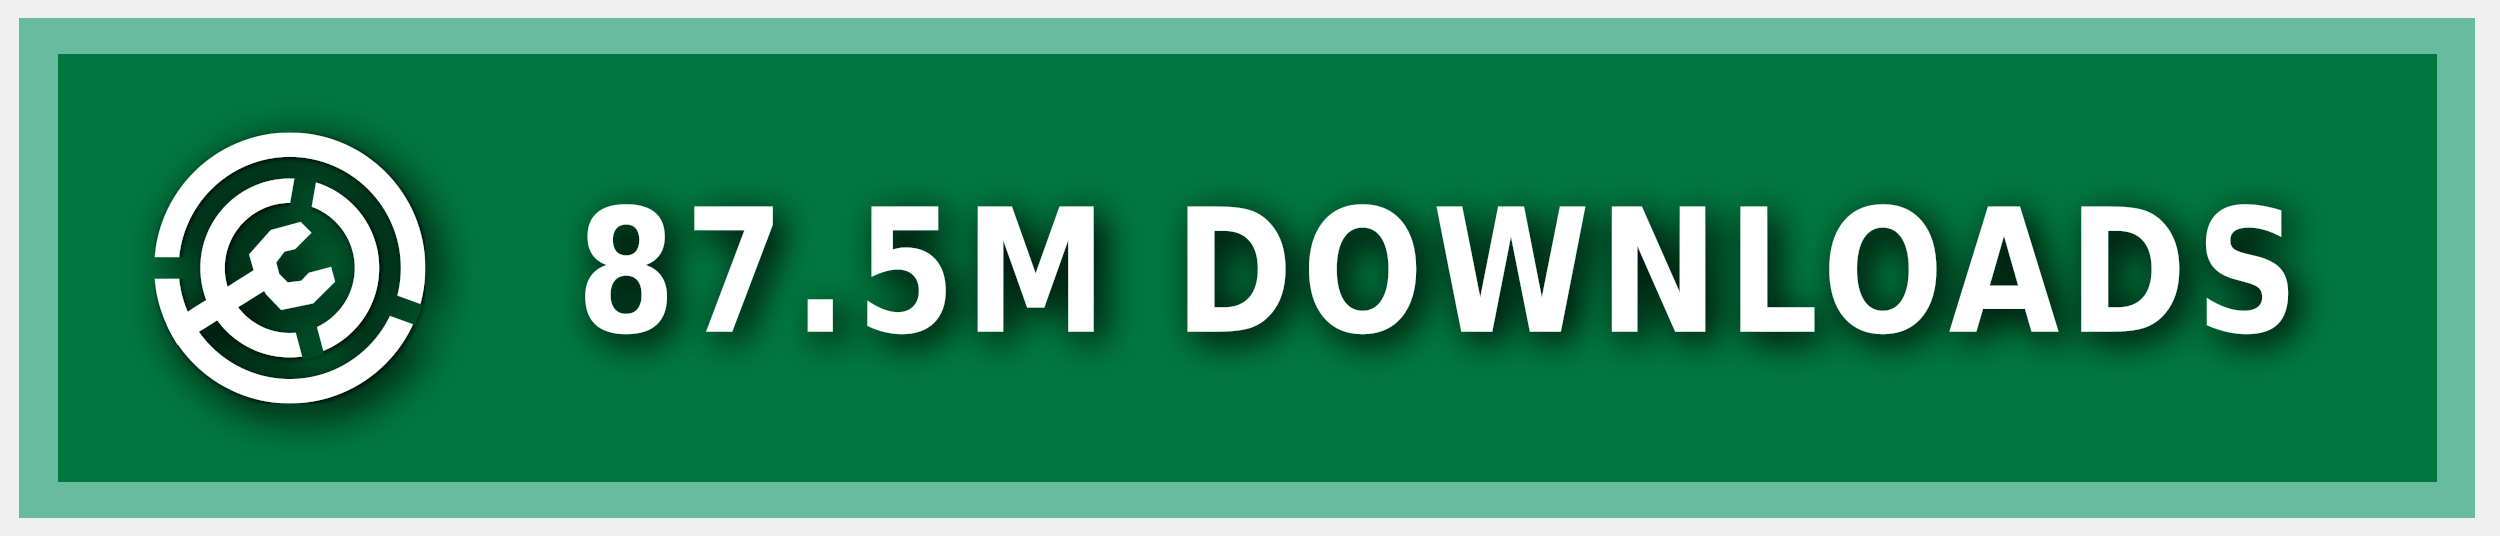
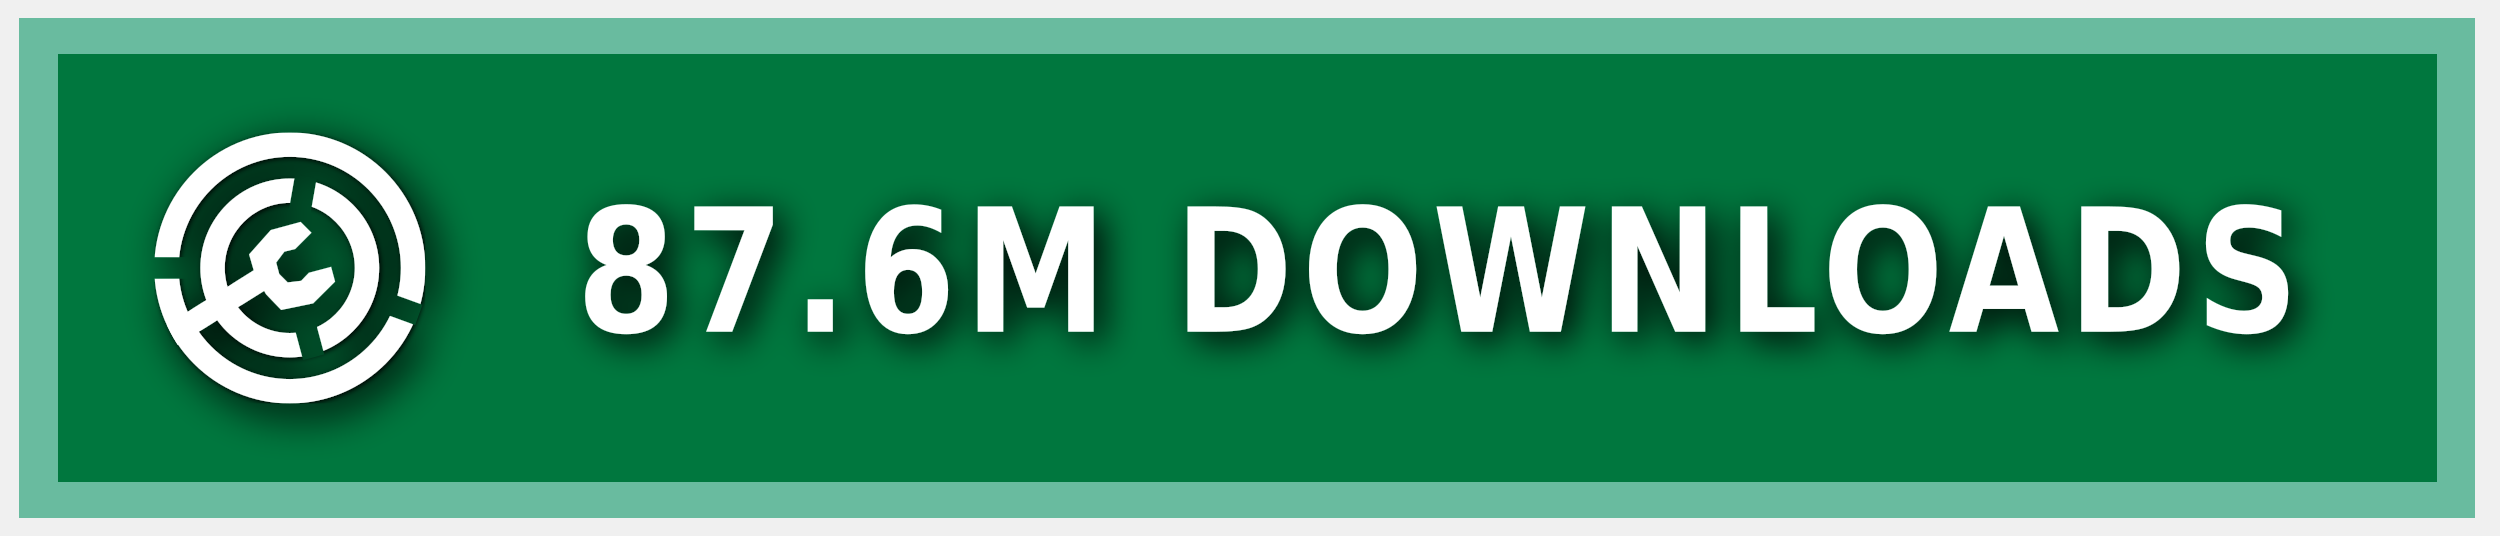
<svg xmlns="http://www.w3.org/2000/svg" xmlns:ns1="https://boxy-svg.com" width="140" height="30" role="img" aria-label="MODRINTH">
  <style> g:not(.noshadow) { filter: drop-shadow(0.5px 0.5px 1.0px black); } </style>
  <defs>
    <ns1:guide x="121.656" y="10.118" angle="90" />
    <ns1:guide x="127.198" y="17.628" angle="90" />
    <ns1:guide x="8.199" y="-3.08" angle="0" />
    <ns1:guide x="20.449" y="-4.101" angle="0" />
    <ns1:guide x="121.656" y="10.118" angle="90" />
    <ns1:guide x="127.198" y="17.628" angle="90" />
    <ns1:guide x="8.199" y="-3.08" angle="0" />
    <ns1:guide x="20.449" y="-4.101" angle="0" />
  </defs>
  <g class="noshadow" shape-rendering="crispEdges" style="" transform="matrix(1.074564, 0, 0, 1, 0, 0)">
    <rect x="1" y="1" width="128" height="28" style="fill: #00954E;" />
    <rect x="1" y="1" width="128" height="28" style="fill: rgba(0, 0, 0, 0.2);" />
    <rect x="2" y="2" width="126" height="26" style="fill: none; stroke-width:2px; stroke: rgba(211, 255, 255, 0.5);" />
  </g>
  <g fill-rule="evenodd" stroke-linejoin="round" stroke-miterlimit="1.5" clip-rule="evenodd" transform="matrix(1.2, 0, 0, 1.2, -1.2, -1.5)">
    <path fill="none" d="M 8.199 7.432 L 20.846 7.432 L 20.846 20.079 L 8.199 20.079 L 8.199 7.432 Z" style="" />
    <g clip-path="url(#a)" transform="matrix(0.126469, 0, 0, 0.126469, 8.198999, 7.431019)" style="">
      <path fill="#ffffff" d="M50 17c18.207 0 32.988 14.787 32.988 33S68.207 83 50 83 17.012 68.213 17.012 50 31.793 17 50 17Zm0 9c13.24 0 23.988 10.755 23.988 24S63.24 74 50 74 26.012 63.245 26.012 50 36.76 26 50 26Z" />
    </g>
    <g clip-path="url(#b)" transform="matrix(0.126469, 0, 0, 0.126469, 8.198999, 7.431019)" style="">
      <path fill="#ffffff" d="M50 0c27.596 0 50 22.404 50 50s-22.404 50-50 50S0 77.596 0 50 22.404 0 50 0Zm0 9c22.629 0 41 18.371 41 41S72.629 91 50 91 9 72.629 9 50 27.371 9 50 9Z" />
    </g>
    <g class="noshadow" clip-path="url(#c)" transform="matrix(0.112383, 0, 0, 0.122032, 8.268063, 7.737635)" style="">
      <path fill="none" stroke="#ffffff" stroke-width="9" d="M 50 50 L 5.171 75.882" />
    </g>
    <path fill="#ffffff" d="M 12.909 14.103 L 12.625 13.123 L 13.637 11.985 L 15.028 11.605 L 15.534 12.111 L 14.775 12.87 L 14.269 12.996 L 13.89 13.502 L 14.032 14.038 L 14.425 14.429 L 15.053 14.354 L 15.415 13.979 L 16.452 13.701 L 16.637 14.392 L 15.613 15.407 L 14.121 15.714 L 13.415 14.979 L 12.909 14.103 Z" style="" />
    <clipPath id="clip-1">
      <path d="M50 0c27.596 0 50 22.404 50 50s-22.404 50-50 50S0 77.596 0 50 22.404 0 50 0Zm0 39.549c5.768 0 10.451 4.683 10.451 10.451 0 5.768-4.683 10.451-10.451 10.451-5.768 0-10.451-4.683-10.451-10.451 0-5.768 4.683-10.451 10.451-10.451Z" />
    </clipPath>
    <g class="noshadow" clip-path="url(#clip-1)" transform="matrix(0.064459, 0.010209, -0.018807, 0.118741, -9.215255, -61.72825)" style="transform-origin: 27.985px 74.177px;">
      <path fill="none" stroke="#ffffff" stroke-width="9" d="M 49.29 67.75 L 6.679 80.603" style="" />
    </g>
  </g>
  <g>
    <clipPath id="a">
      <path fill-rule="evenodd" stroke-linejoin="round" stroke-miterlimit="1.5" clip-rule="evenodd" d="M100 0H0v100h100V0ZM46.002 49.295l.076 1.757 8.83 32.963 7.843-2.102-8.596-32.094 5.804-32.932-7.997-1.41-5.96 33.818Z" />
    </clipPath>
    <clipPath id="b">
      <path d="M0 0v46h50l1.368.241L99 63.578l-2.736 7.517L49.295 54H0v46h100V0H0Z" />
    </clipPath>
    <clipPath id="c">
      <path d="M50 0c27.596 0 50 22.404 50 50s-22.404 50-50 50S0 77.596 0 50 22.404 0 50 0Zm0 39.549c5.768 0 10.451 4.683 10.451 10.451 0 5.768-4.683 10.451-10.451 10.451-5.768 0-10.451-4.683-10.451-10.451 0-5.768 4.683-10.451 10.451-10.451Z" />
    </clipPath>
  </g>
  <g fill="#fff" text-anchor="middle" font-family="Verdana,Geneva,DejaVu Sans,sans-serif" text-rendering="geometricPrecision" font-size="100" transform="matrix(1, 0, 0, 1, 13, 0)">
-     <text style="font-size: 80px; font-weight: 700; white-space: pre;" transform="matrix(0.1, 0, 0, 0.120296, 0, -3.678133)" x="675" y="185" letter-spacing="5">87.5M DOWNLOADS</text>
+     <text style="font-size: 80px; font-weight: 700; white-space: pre;" transform="matrix(0.1, 0, 0, 0.120296, 0, -3.678133)" x="675" y="185" letter-spacing="5">87.6M DOWNLOADS</text>
  </g>
</svg>
